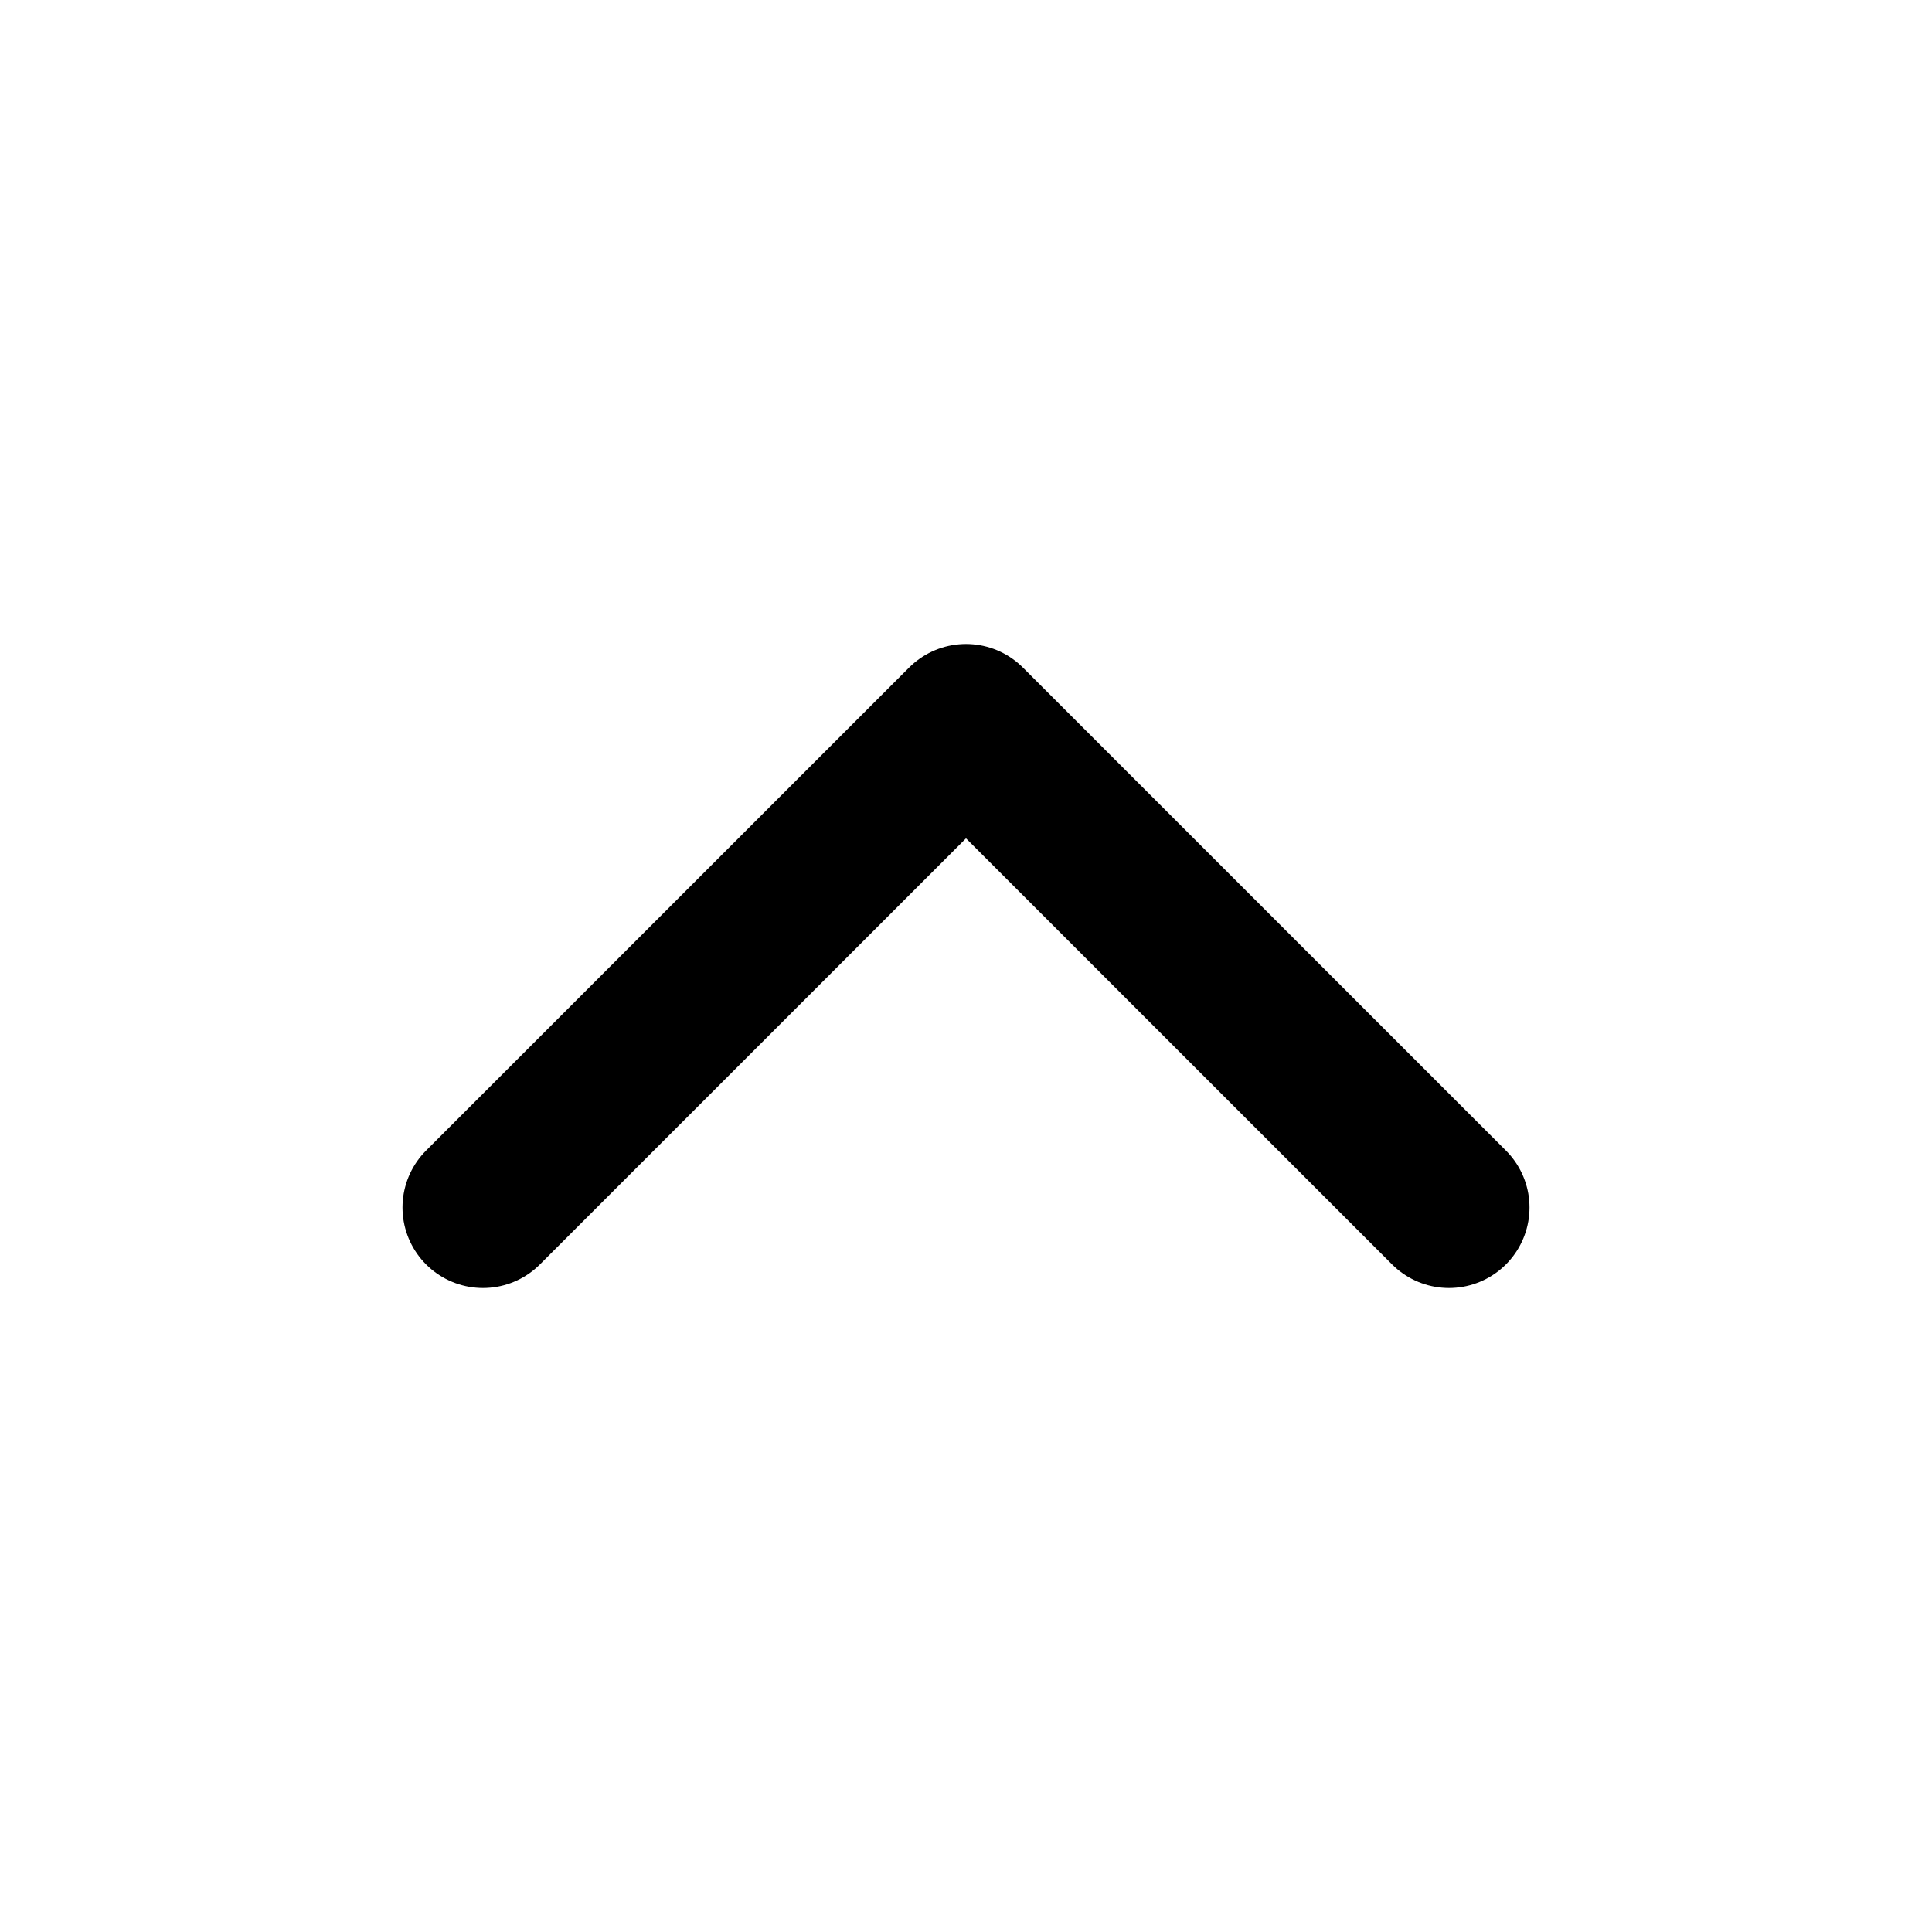
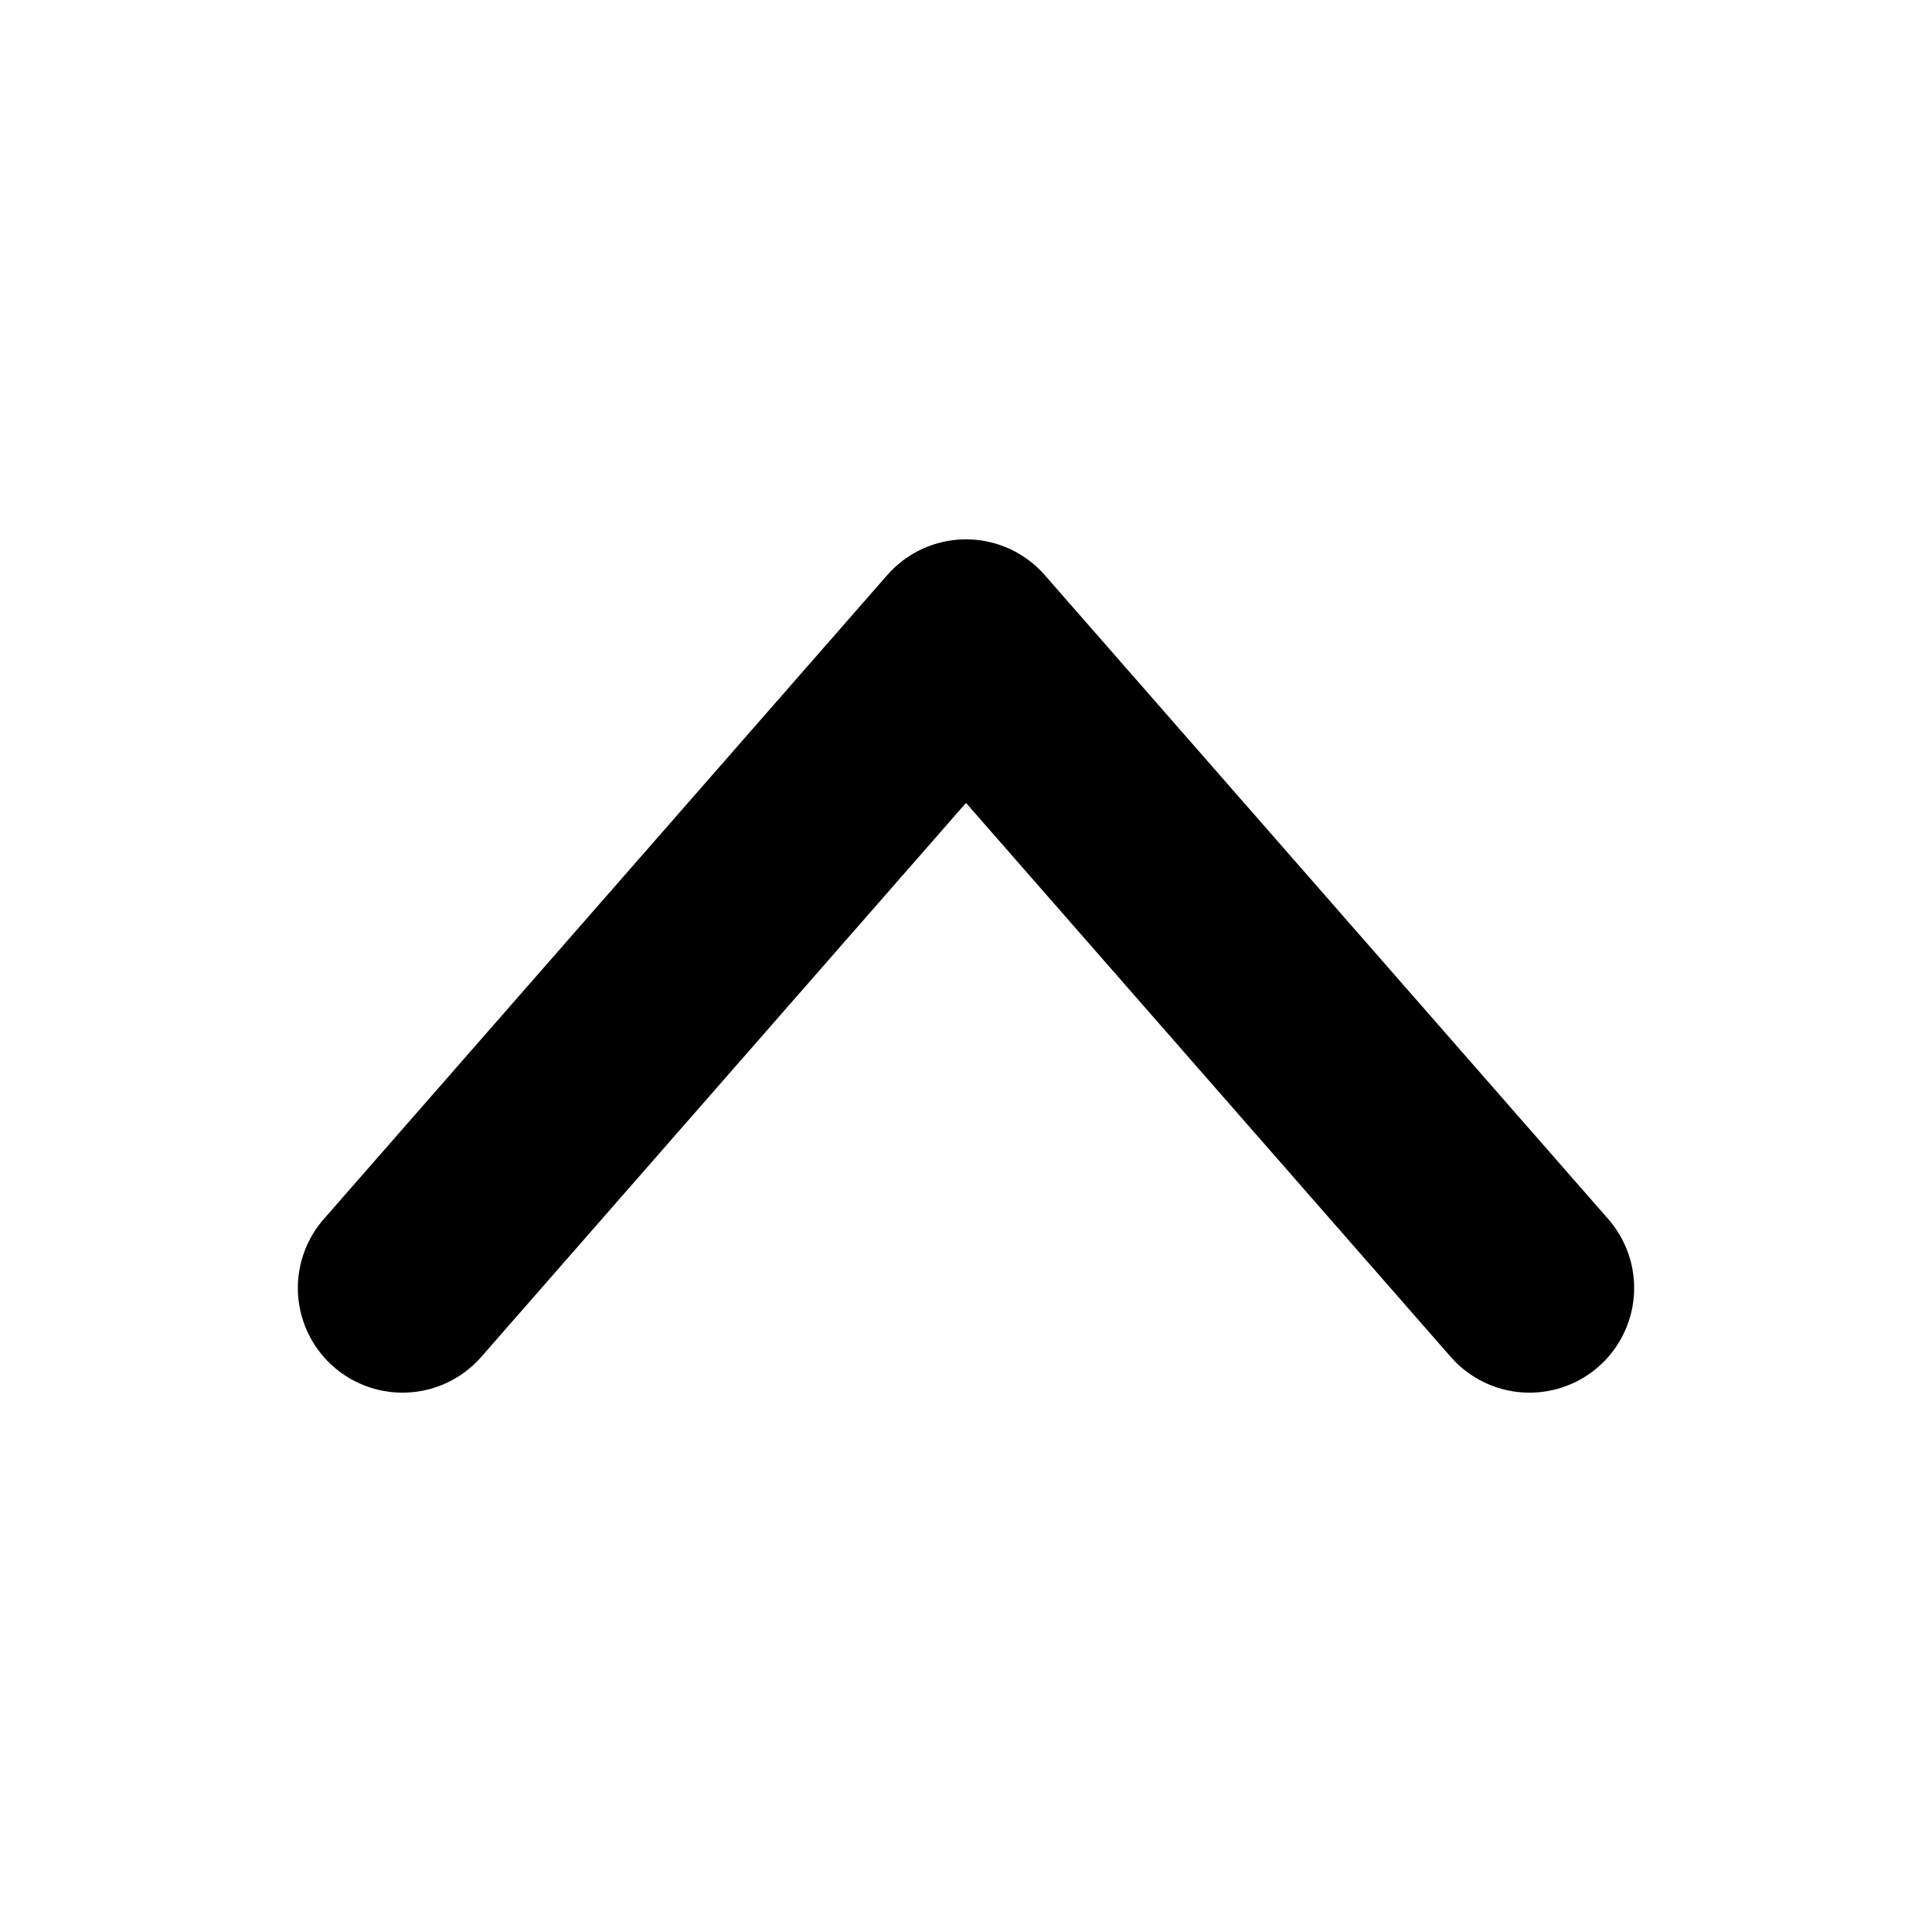
- <svg xmlns="http://www.w3.org/2000/svg" viewBox="0 0 24 24" fill="none" stroke="currentColor" stroke-width="2" stroke-linecap="round" stroke-linejoin="round">
-   <path d="m6 15 6-6 6 6" />
+ <svg xmlns="http://www.w3.org/2000/svg" viewBox="0 0 24 24" fill="none" stroke="currentColor" stroke-width="2.6" stroke-linecap="round" stroke-linejoin="round">
+   <path d="m5 16 7-8 7 8" />
</svg>
